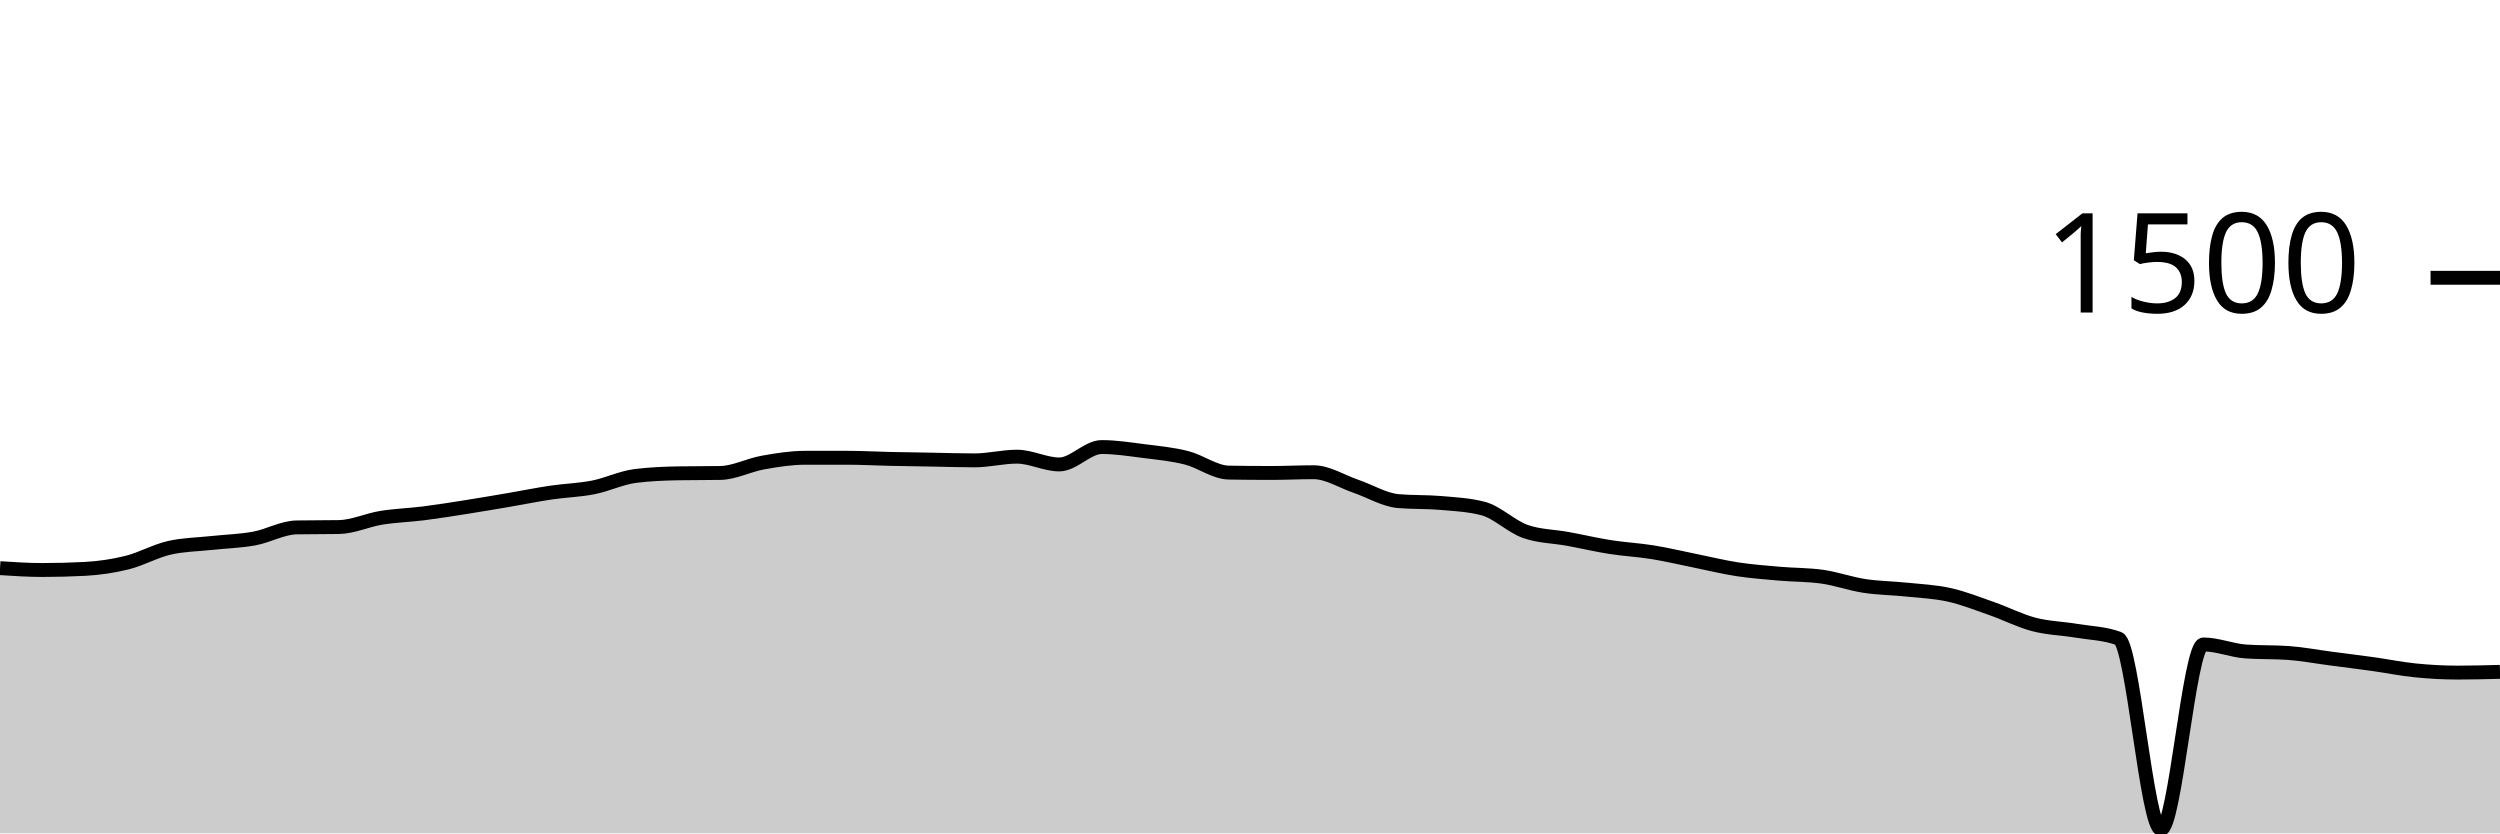
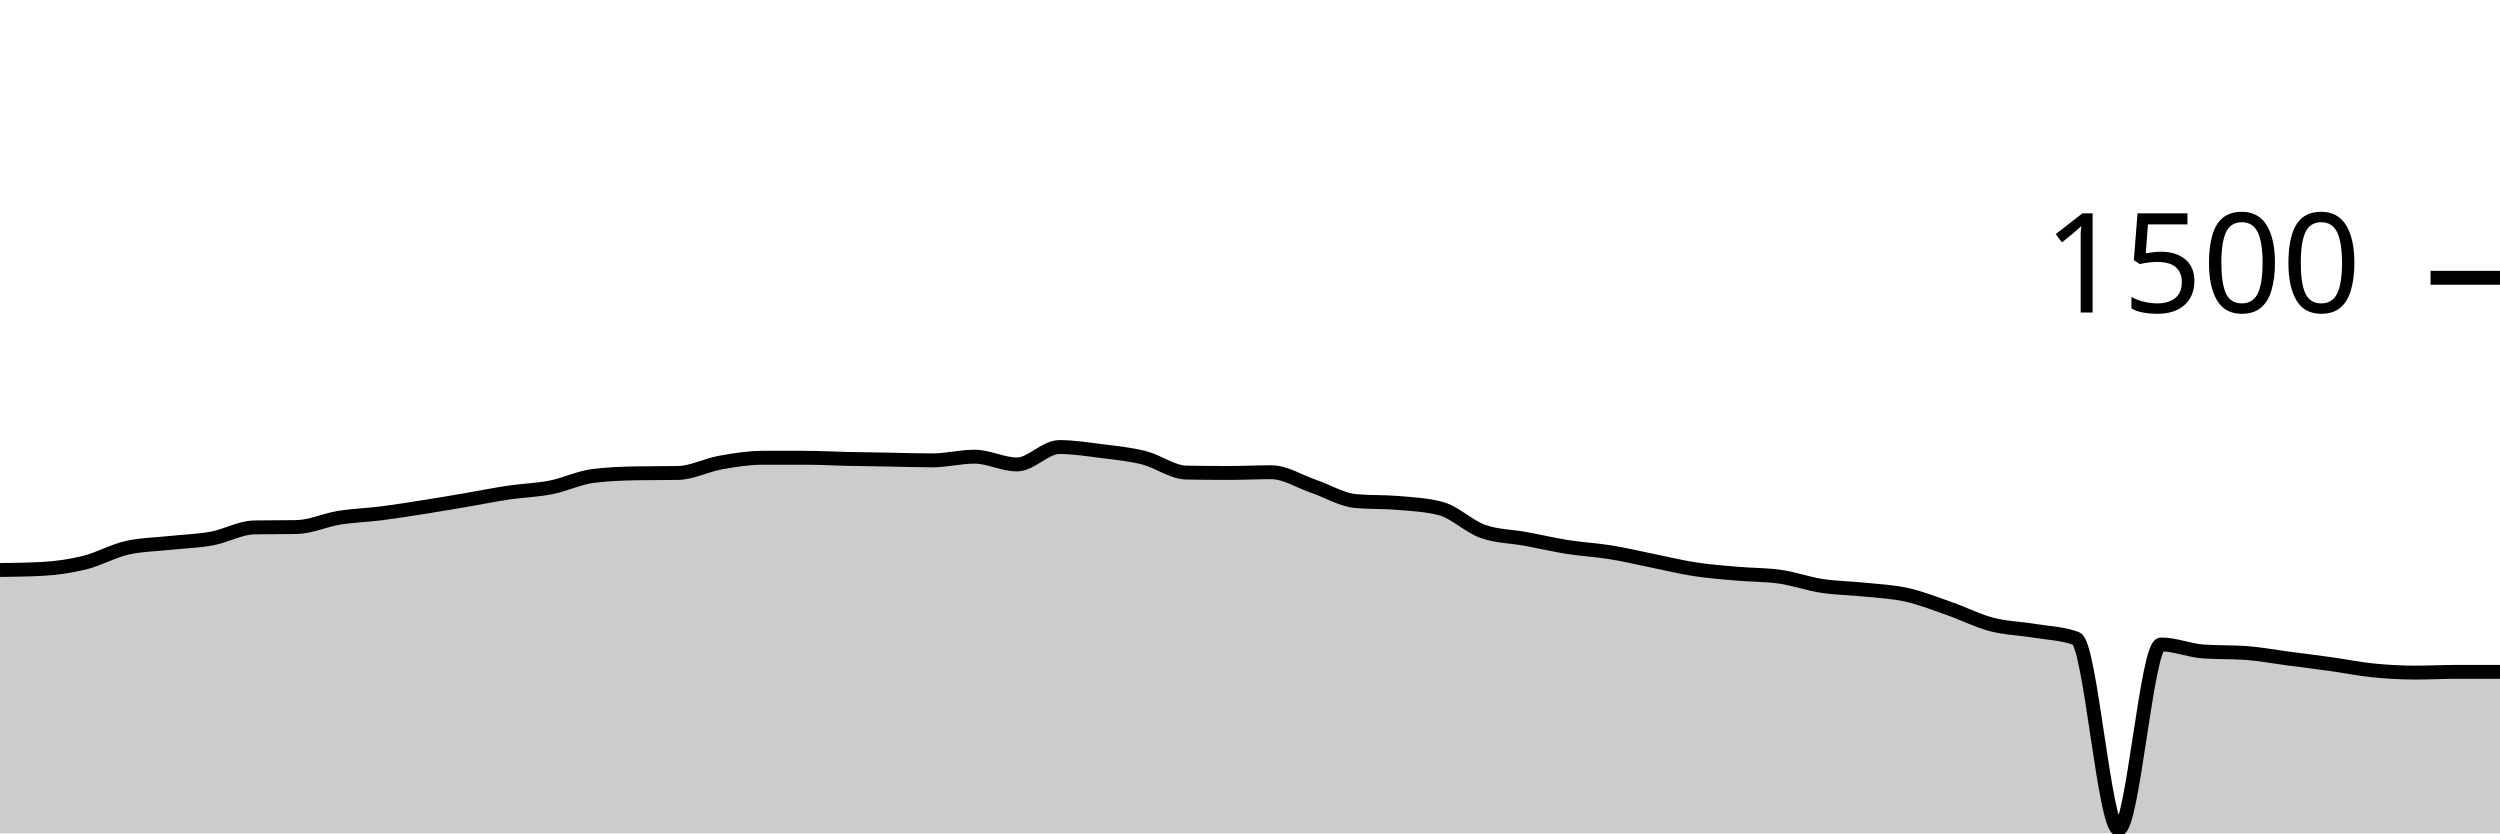
<svg xmlns="http://www.w3.org/2000/svg" viewBox="0 0 180 60">
  <g transform="translate(0,20)">
-     <path class="area" fill="rgba(0, 0, 0, 0.2)" d="M0,20.907C1.017,20.973,2.034,21.04,3.051,21.04C4.068,21.04,5.085,21.013,6.102,20.96C7.119,20.907,8.136,20.76,9.153,20.507C10.169,20.253,11.186,19.671,12.203,19.44C13.22,19.209,14.237,19.204,15.254,19.093C16.271,18.982,17.288,18.96,18.305,18.773C19.322,18.587,20.339,17.991,21.356,17.973C22.373,17.956,23.39,17.964,24.407,17.947C25.424,17.929,26.441,17.444,27.458,17.28C28.475,17.116,29.492,17.089,30.508,16.96C31.525,16.831,32.542,16.667,33.559,16.507C34.576,16.347,35.593,16.173,36.61,16C37.627,15.827,38.644,15.618,39.661,15.467C40.678,15.316,41.695,15.293,42.712,15.093C43.729,14.893,44.746,14.391,45.763,14.267C46.78,14.142,47.797,14.098,48.814,14.08C49.831,14.062,50.847,14.071,51.864,14.053C52.881,14.036,53.898,13.489,54.915,13.307C55.932,13.124,56.949,12.96,57.966,12.96C58.983,12.96,60,12.96,61.017,12.96C62.034,12.96,63.051,13.018,64.068,13.04C65.085,13.062,66.102,13.076,67.119,13.093C68.136,13.111,69.153,13.147,70.169,13.147C71.186,13.147,72.203,12.88,73.22,12.88C74.237,12.88,75.254,13.44,76.271,13.44C77.288,13.44,78.305,12.187,79.322,12.187C80.339,12.187,81.356,12.351,82.373,12.48C83.39,12.609,84.407,12.702,85.424,12.96C86.441,13.218,87.458,14.009,88.475,14.027C89.492,14.044,90.508,14.053,91.525,14.053C92.542,14.053,93.559,14,94.576,14C95.593,14,96.61,14.667,97.627,15.013C98.644,15.36,99.661,15.991,100.678,16.08C101.695,16.169,102.712,16.124,103.729,16.213C104.746,16.302,105.763,16.347,106.78,16.613C107.797,16.88,108.814,17.911,109.831,18.267C110.847,18.622,111.864,18.613,112.881,18.8C113.898,18.987,114.915,19.227,115.932,19.387C116.949,19.547,117.966,19.596,118.983,19.76C120,19.924,121.017,20.169,122.034,20.373C123.051,20.578,124.068,20.831,125.085,20.987C126.102,21.142,127.119,21.218,128.136,21.307C129.153,21.396,130.169,21.378,131.186,21.52C132.203,21.662,133.22,22.031,134.237,22.187C135.254,22.342,136.271,22.347,137.288,22.453C138.305,22.56,139.322,22.6,140.339,22.827C141.356,23.053,142.373,23.458,143.39,23.813C144.407,24.169,145.424,24.693,146.441,24.96C147.458,25.227,148.475,25.244,149.492,25.413C150.508,25.582,151.525,25.6,152.542,25.973C153.559,26.347,154.576,39.707,155.593,39.707C156.61,39.707,157.627,26.4,158.644,26.4C159.661,26.4,160.678,26.836,161.695,26.907C162.712,26.978,163.729,26.942,164.746,27.013C165.763,27.084,166.78,27.28,167.797,27.413C168.814,27.547,169.831,27.671,170.847,27.813C171.864,27.956,172.881,28.164,173.898,28.267C174.915,28.369,175.932,28.427,176.949,28.427C177.966,28.427,178.983,28.4,180,28.373L180,40C178.983,40,177.966,40,176.949,40C175.932,40,174.915,40,173.898,40C172.881,40,171.864,40,170.847,40C169.831,40,168.814,40,167.797,40C166.78,40,165.763,40,164.746,40C163.729,40,162.712,40,161.695,40C160.678,40,159.661,40,158.644,40C157.627,40,156.61,40,155.593,40C154.576,40,153.559,40,152.542,40C151.525,40,150.508,40,149.492,40C148.475,40,147.458,40,146.441,40C145.424,40,144.407,40,143.39,40C142.373,40,141.356,40,140.339,40C139.322,40,138.305,40,137.288,40C136.271,40,135.254,40,134.237,40C133.22,40,132.203,40,131.186,40C130.169,40,129.153,40,128.136,40C127.119,40,126.102,40,125.085,40C124.068,40,123.051,40,122.034,40C121.017,40,120,40,118.983,40C117.966,40,116.949,40,115.932,40C114.915,40,113.898,40,112.881,40C111.864,40,110.847,40,109.831,40C108.814,40,107.797,40,106.78,40C105.763,40,104.746,40,103.729,40C102.712,40,101.695,40,100.678,40C99.661,40,98.644,40,97.627,40C96.61,40,95.593,40,94.576,40C93.559,40,92.542,40,91.525,40C90.508,40,89.492,40,88.475,40C87.458,40,86.441,40,85.424,40C84.407,40,83.39,40,82.373,40C81.356,40,80.339,40,79.322,40C78.305,40,77.288,40,76.271,40C75.254,40,74.237,40,73.22,40C72.203,40,71.186,40,70.169,40C69.153,40,68.136,40,67.119,40C66.102,40,65.085,40,64.068,40C63.051,40,62.034,40,61.017,40C60,40,58.983,40,57.966,40C56.949,40,55.932,40,54.915,40C53.898,40,52.881,40,51.864,40C50.847,40,49.831,40,48.814,40C47.797,40,46.78,40,45.763,40C44.746,40,43.729,40,42.712,40C41.695,40,40.678,40,39.661,40C38.644,40,37.627,40,36.61,40C35.593,40,34.576,40,33.559,40C32.542,40,31.525,40,30.508,40C29.492,40,28.475,40,27.458,40C26.441,40,25.424,40,24.407,40C23.39,40,22.373,40,21.356,40C20.339,40,19.322,40,18.305,40C17.288,40,16.271,40,15.254,40C14.237,40,13.22,40,12.203,40C11.186,40,10.169,40,9.153,40C8.136,40,7.119,40,6.102,40C5.085,40,4.068,40,3.051,40C2.034,40,1.017,40,0,40Z" />
-     <path class="line" stroke="black" fill="none" d="M0,20.907C1.017,20.973,2.034,21.04,3.051,21.04C4.068,21.04,5.085,21.013,6.102,20.96C7.119,20.907,8.136,20.76,9.153,20.507C10.169,20.253,11.186,19.671,12.203,19.44C13.22,19.209,14.237,19.204,15.254,19.093C16.271,18.982,17.288,18.96,18.305,18.773C19.322,18.587,20.339,17.991,21.356,17.973C22.373,17.956,23.39,17.964,24.407,17.947C25.424,17.929,26.441,17.444,27.458,17.28C28.475,17.116,29.492,17.089,30.508,16.96C31.525,16.831,32.542,16.667,33.559,16.507C34.576,16.347,35.593,16.173,36.61,16C37.627,15.827,38.644,15.618,39.661,15.467C40.678,15.316,41.695,15.293,42.712,15.093C43.729,14.893,44.746,14.391,45.763,14.267C46.78,14.142,47.797,14.098,48.814,14.08C49.831,14.062,50.847,14.071,51.864,14.053C52.881,14.036,53.898,13.489,54.915,13.307C55.932,13.124,56.949,12.96,57.966,12.96C58.983,12.96,60,12.96,61.017,12.96C62.034,12.96,63.051,13.018,64.068,13.04C65.085,13.062,66.102,13.076,67.119,13.093C68.136,13.111,69.153,13.147,70.169,13.147C71.186,13.147,72.203,12.88,73.22,12.88C74.237,12.88,75.254,13.44,76.271,13.44C77.288,13.44,78.305,12.187,79.322,12.187C80.339,12.187,81.356,12.351,82.373,12.48C83.39,12.609,84.407,12.702,85.424,12.96C86.441,13.218,87.458,14.009,88.475,14.027C89.492,14.044,90.508,14.053,91.525,14.053C92.542,14.053,93.559,14,94.576,14C95.593,14,96.61,14.667,97.627,15.013C98.644,15.36,99.661,15.991,100.678,16.08C101.695,16.169,102.712,16.124,103.729,16.213C104.746,16.302,105.763,16.347,106.78,16.613C107.797,16.88,108.814,17.911,109.831,18.267C110.847,18.622,111.864,18.613,112.881,18.8C113.898,18.987,114.915,19.227,115.932,19.387C116.949,19.547,117.966,19.596,118.983,19.76C120,19.924,121.017,20.169,122.034,20.373C123.051,20.578,124.068,20.831,125.085,20.987C126.102,21.142,127.119,21.218,128.136,21.307C129.153,21.396,130.169,21.378,131.186,21.52C132.203,21.662,133.22,22.031,134.237,22.187C135.254,22.342,136.271,22.347,137.288,22.453C138.305,22.56,139.322,22.6,140.339,22.827C141.356,23.053,142.373,23.458,143.39,23.813C144.407,24.169,145.424,24.693,146.441,24.96C147.458,25.227,148.475,25.244,149.492,25.413C150.508,25.582,151.525,25.6,152.542,25.973C153.559,26.347,154.576,39.707,155.593,39.707C156.61,39.707,157.627,26.4,158.644,26.4C159.661,26.4,160.678,26.836,161.695,26.907C162.712,26.978,163.729,26.942,164.746,27.013C165.763,27.084,166.78,27.28,167.797,27.413C168.814,27.547,169.831,27.671,170.847,27.813C171.864,27.956,172.881,28.164,173.898,28.267C174.915,28.369,175.932,28.427,176.949,28.427C177.966,28.427,178.983,28.4,180,28.373" />
+     <path class="area" fill="rgba(0, 0, 0, 0.2)" d="M0,21.04C1.017,21.027,2.034,21.013,3.051,20.96C4.068,20.907,5.085,20.76,6.102,20.507C7.119,20.253,8.136,19.671,9.153,19.44C10.169,19.209,11.186,19.204,12.203,19.093C13.22,18.982,14.237,18.96,15.254,18.773C16.271,18.587,17.288,17.991,18.305,17.973C19.322,17.956,20.339,17.964,21.356,17.947C22.373,17.929,23.39,17.444,24.407,17.28C25.424,17.116,26.441,17.089,27.458,16.96C28.475,16.831,29.492,16.667,30.508,16.507C31.525,16.347,32.542,16.173,33.559,16C34.576,15.827,35.593,15.618,36.61,15.467C37.627,15.316,38.644,15.293,39.661,15.093C40.678,14.893,41.695,14.391,42.712,14.267C43.729,14.142,44.746,14.098,45.763,14.08C46.78,14.062,47.797,14.071,48.814,14.053C49.831,14.036,50.847,13.489,51.864,13.307C52.881,13.124,53.898,12.96,54.915,12.96C55.932,12.96,56.949,12.96,57.966,12.96C58.983,12.96,60,13.018,61.017,13.04C62.034,13.062,63.051,13.076,64.068,13.093C65.085,13.111,66.102,13.147,67.119,13.147C68.136,13.147,69.153,12.88,70.169,12.88C71.186,12.88,72.203,13.44,73.22,13.44C74.237,13.44,75.254,12.187,76.271,12.187C77.288,12.187,78.305,12.351,79.322,12.48C80.339,12.609,81.356,12.702,82.373,12.96C83.39,13.218,84.407,14.009,85.424,14.027C86.441,14.044,87.458,14.053,88.475,14.053C89.492,14.053,90.508,14,91.525,14C92.542,14,93.559,14.667,94.576,15.013C95.593,15.36,96.61,15.991,97.627,16.08C98.644,16.169,99.661,16.124,100.678,16.213C101.695,16.302,102.712,16.347,103.729,16.613C104.746,16.88,105.763,17.911,106.78,18.267C107.797,18.622,108.814,18.613,109.831,18.8C110.847,18.987,111.864,19.227,112.881,19.387C113.898,19.547,114.915,19.596,115.932,19.76C116.949,19.924,117.966,20.169,118.983,20.373C120,20.578,121.017,20.831,122.034,20.987C123.051,21.142,124.068,21.218,125.085,21.307C126.102,21.396,127.119,21.378,128.136,21.52C129.153,21.662,130.169,22.031,131.186,22.187C132.203,22.342,133.22,22.347,134.237,22.453C135.254,22.56,136.271,22.6,137.288,22.827C138.305,23.053,139.322,23.458,140.339,23.813C141.356,24.169,142.373,24.693,143.39,24.96C144.407,25.227,145.424,25.244,146.441,25.413C147.458,25.582,148.475,25.6,149.492,25.973C150.508,26.347,151.525,39.707,152.542,39.707C153.559,39.707,154.576,26.4,155.593,26.4C156.61,26.4,157.627,26.836,158.644,26.907C159.661,26.978,160.678,26.942,161.695,27.013C162.712,27.084,163.729,27.28,164.746,27.413C165.763,27.547,166.78,27.671,167.797,27.813C168.814,27.956,169.831,28.164,170.847,28.267C171.864,28.369,172.881,28.427,173.898,28.427C174.915,28.427,175.932,28.373,176.949,28.373C177.966,28.373,178.983,28.373,180,28.373L180,40C178.983,40,177.966,40,176.949,40C175.932,40,174.915,40,173.898,40C172.881,40,171.864,40,170.847,40C169.831,40,168.814,40,167.797,40C166.78,40,165.763,40,164.746,40C163.729,40,162.712,40,161.695,40C160.678,40,159.661,40,158.644,40C157.627,40,156.61,40,155.593,40C154.576,40,153.559,40,152.542,40C151.525,40,150.508,40,149.492,40C148.475,40,147.458,40,146.441,40C145.424,40,144.407,40,143.39,40C142.373,40,141.356,40,140.339,40C139.322,40,138.305,40,137.288,40C136.271,40,135.254,40,134.237,40C133.22,40,132.203,40,131.186,40C130.169,40,129.153,40,128.136,40C127.119,40,126.102,40,125.085,40C124.068,40,123.051,40,122.034,40C121.017,40,120,40,118.983,40C117.966,40,116.949,40,115.932,40C114.915,40,113.898,40,112.881,40C111.864,40,110.847,40,109.831,40C108.814,40,107.797,40,106.78,40C105.763,40,104.746,40,103.729,40C102.712,40,101.695,40,100.678,40C99.661,40,98.644,40,97.627,40C96.61,40,95.593,40,94.576,40C93.559,40,92.542,40,91.525,40C90.508,40,89.492,40,88.475,40C87.458,40,86.441,40,85.424,40C84.407,40,83.39,40,82.373,40C81.356,40,80.339,40,79.322,40C78.305,40,77.288,40,76.271,40C75.254,40,74.237,40,73.22,40C72.203,40,71.186,40,70.169,40C69.153,40,68.136,40,67.119,40C66.102,40,65.085,40,64.068,40C63.051,40,62.034,40,61.017,40C60,40,58.983,40,57.966,40C56.949,40,55.932,40,54.915,40C53.898,40,52.881,40,51.864,40C50.847,40,49.831,40,48.814,40C47.797,40,46.78,40,45.763,40C44.746,40,43.729,40,42.712,40C41.695,40,40.678,40,39.661,40C38.644,40,37.627,40,36.61,40C35.593,40,34.576,40,33.559,40C32.542,40,31.525,40,30.508,40C29.492,40,28.475,40,27.458,40C26.441,40,25.424,40,24.407,40C23.39,40,22.373,40,21.356,40C20.339,40,19.322,40,18.305,40C17.288,40,16.271,40,15.254,40C14.237,40,13.22,40,12.203,40C11.186,40,10.169,40,9.153,40C8.136,40,7.119,40,6.102,40C5.085,40,4.068,40,3.051,40C2.034,40,1.017,40,0,40Z" />
+     <path class="line" stroke="black" fill="none" d="M0,21.04C1.017,21.027,2.034,21.013,3.051,20.96C4.068,20.907,5.085,20.76,6.102,20.507C7.119,20.253,8.136,19.671,9.153,19.44C10.169,19.209,11.186,19.204,12.203,19.093C13.22,18.982,14.237,18.96,15.254,18.773C16.271,18.587,17.288,17.991,18.305,17.973C19.322,17.956,20.339,17.964,21.356,17.947C22.373,17.929,23.39,17.444,24.407,17.28C25.424,17.116,26.441,17.089,27.458,16.96C28.475,16.831,29.492,16.667,30.508,16.507C31.525,16.347,32.542,16.173,33.559,16C34.576,15.827,35.593,15.618,36.61,15.467C37.627,15.316,38.644,15.293,39.661,15.093C40.678,14.893,41.695,14.391,42.712,14.267C43.729,14.142,44.746,14.098,45.763,14.08C46.78,14.062,47.797,14.071,48.814,14.053C49.831,14.036,50.847,13.489,51.864,13.307C52.881,13.124,53.898,12.96,54.915,12.96C55.932,12.96,56.949,12.96,57.966,12.96C58.983,12.96,60,13.018,61.017,13.04C62.034,13.062,63.051,13.076,64.068,13.093C65.085,13.111,66.102,13.147,67.119,13.147C68.136,13.147,69.153,12.88,70.169,12.88C71.186,12.88,72.203,13.44,73.22,13.44C74.237,13.44,75.254,12.187,76.271,12.187C77.288,12.187,78.305,12.351,79.322,12.48C80.339,12.609,81.356,12.702,82.373,12.96C83.39,13.218,84.407,14.009,85.424,14.027C86.441,14.044,87.458,14.053,88.475,14.053C89.492,14.053,90.508,14,91.525,14C92.542,14,93.559,14.667,94.576,15.013C95.593,15.36,96.61,15.991,97.627,16.08C98.644,16.169,99.661,16.124,100.678,16.213C101.695,16.302,102.712,16.347,103.729,16.613C104.746,16.88,105.763,17.911,106.78,18.267C107.797,18.622,108.814,18.613,109.831,18.8C110.847,18.987,111.864,19.227,112.881,19.387C113.898,19.547,114.915,19.596,115.932,19.76C116.949,19.924,117.966,20.169,118.983,20.373C120,20.578,121.017,20.831,122.034,20.987C123.051,21.142,124.068,21.218,125.085,21.307C126.102,21.396,127.119,21.378,128.136,21.52C129.153,21.662,130.169,22.031,131.186,22.187C132.203,22.342,133.22,22.347,134.237,22.453C135.254,22.56,136.271,22.6,137.288,22.827C138.305,23.053,139.322,23.458,140.339,23.813C141.356,24.169,142.373,24.693,143.39,24.96C144.407,25.227,145.424,25.244,146.441,25.413C147.458,25.582,148.475,25.6,149.492,25.973C150.508,26.347,151.525,39.707,152.542,39.707C153.559,39.707,154.576,26.4,155.593,26.4C156.61,26.4,157.627,26.836,158.644,26.907C159.661,26.978,160.678,26.942,161.695,27.013C162.712,27.084,163.729,27.28,164.746,27.413C165.763,27.547,166.78,27.671,167.797,27.813C168.814,27.956,169.831,28.164,170.847,28.267C171.864,28.369,172.881,28.427,173.898,28.427C174.915,28.427,175.932,28.373,176.949,28.373C177.966,28.373,178.983,28.373,180,28.373" />
    <path class="axis-ceiling" stroke-width="1" stroke="black" fill="none" d="M175,0L180,0" />
    <text class="axis-ceiling-label" font-family="sans-serif" text-anchor="end" font-size="10px" x="170" y="2.5">1500</text>
  </g>
</svg>
